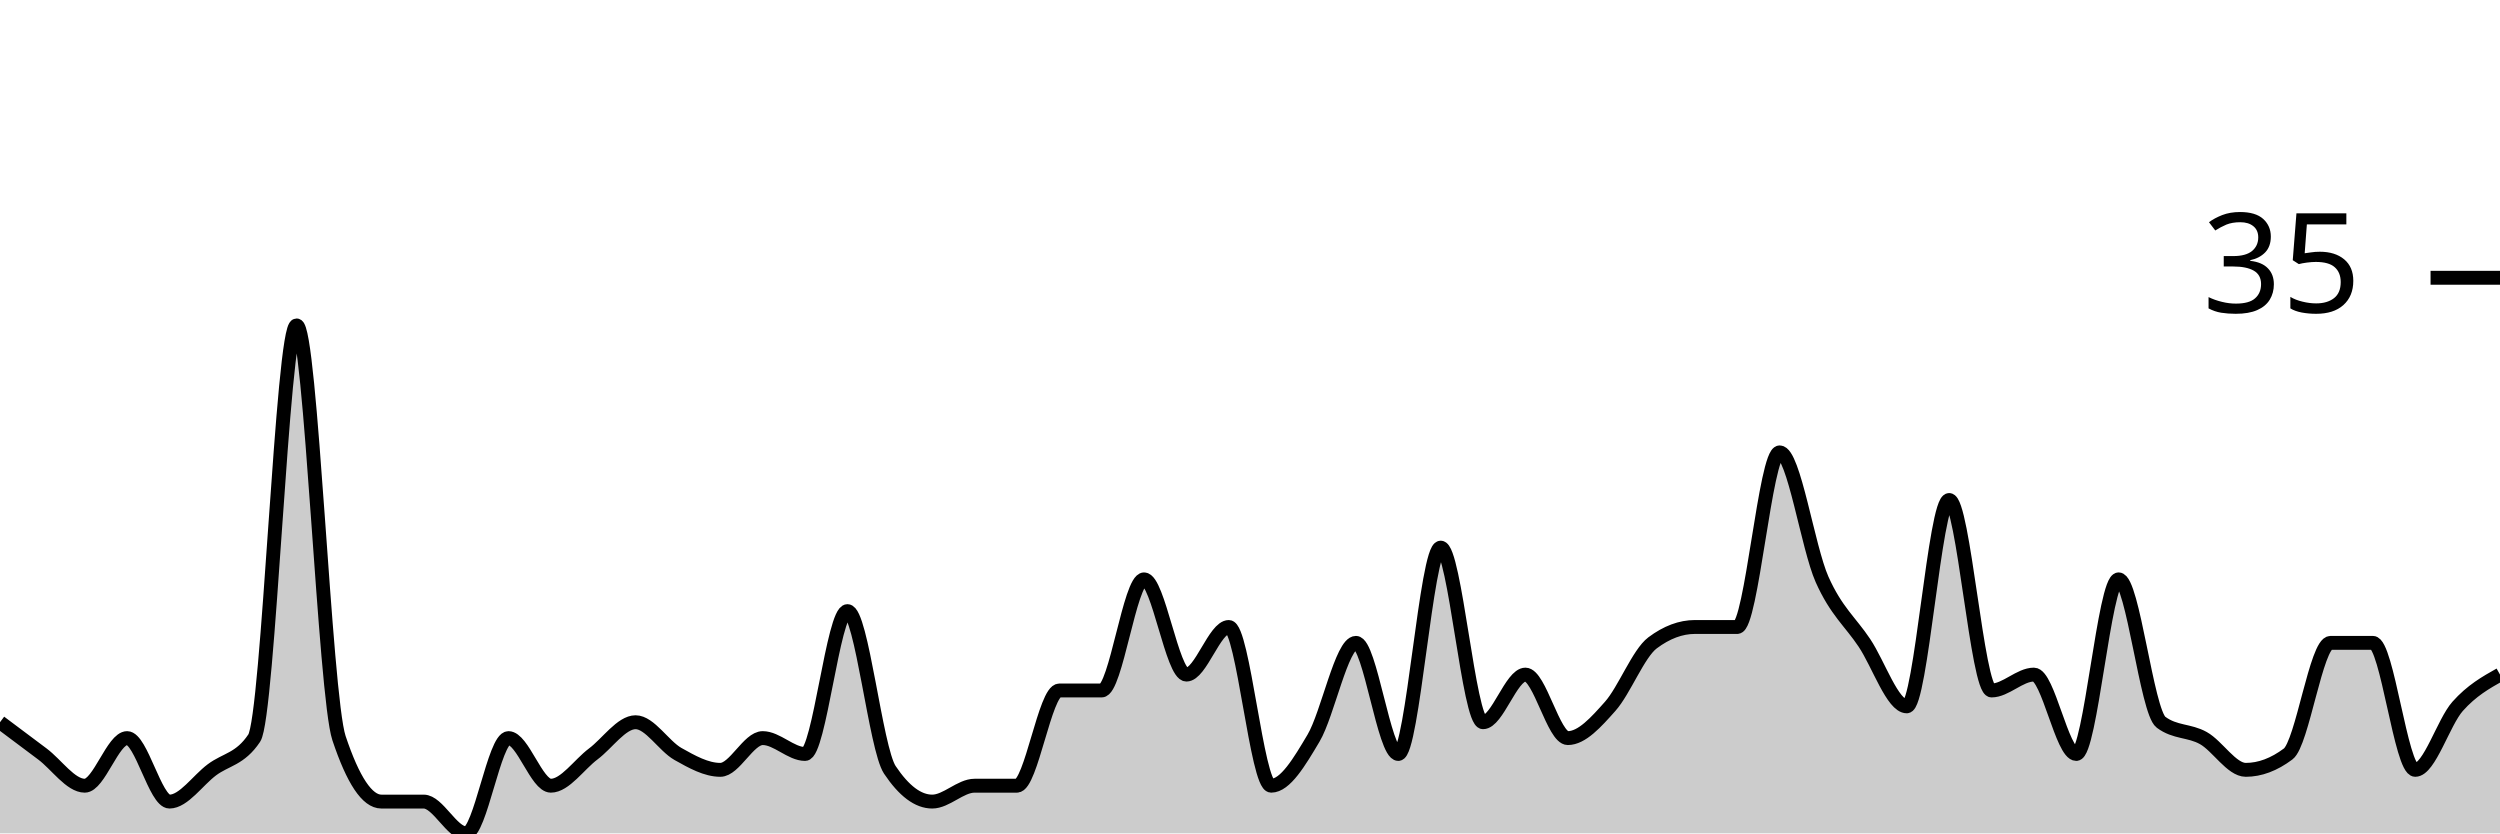
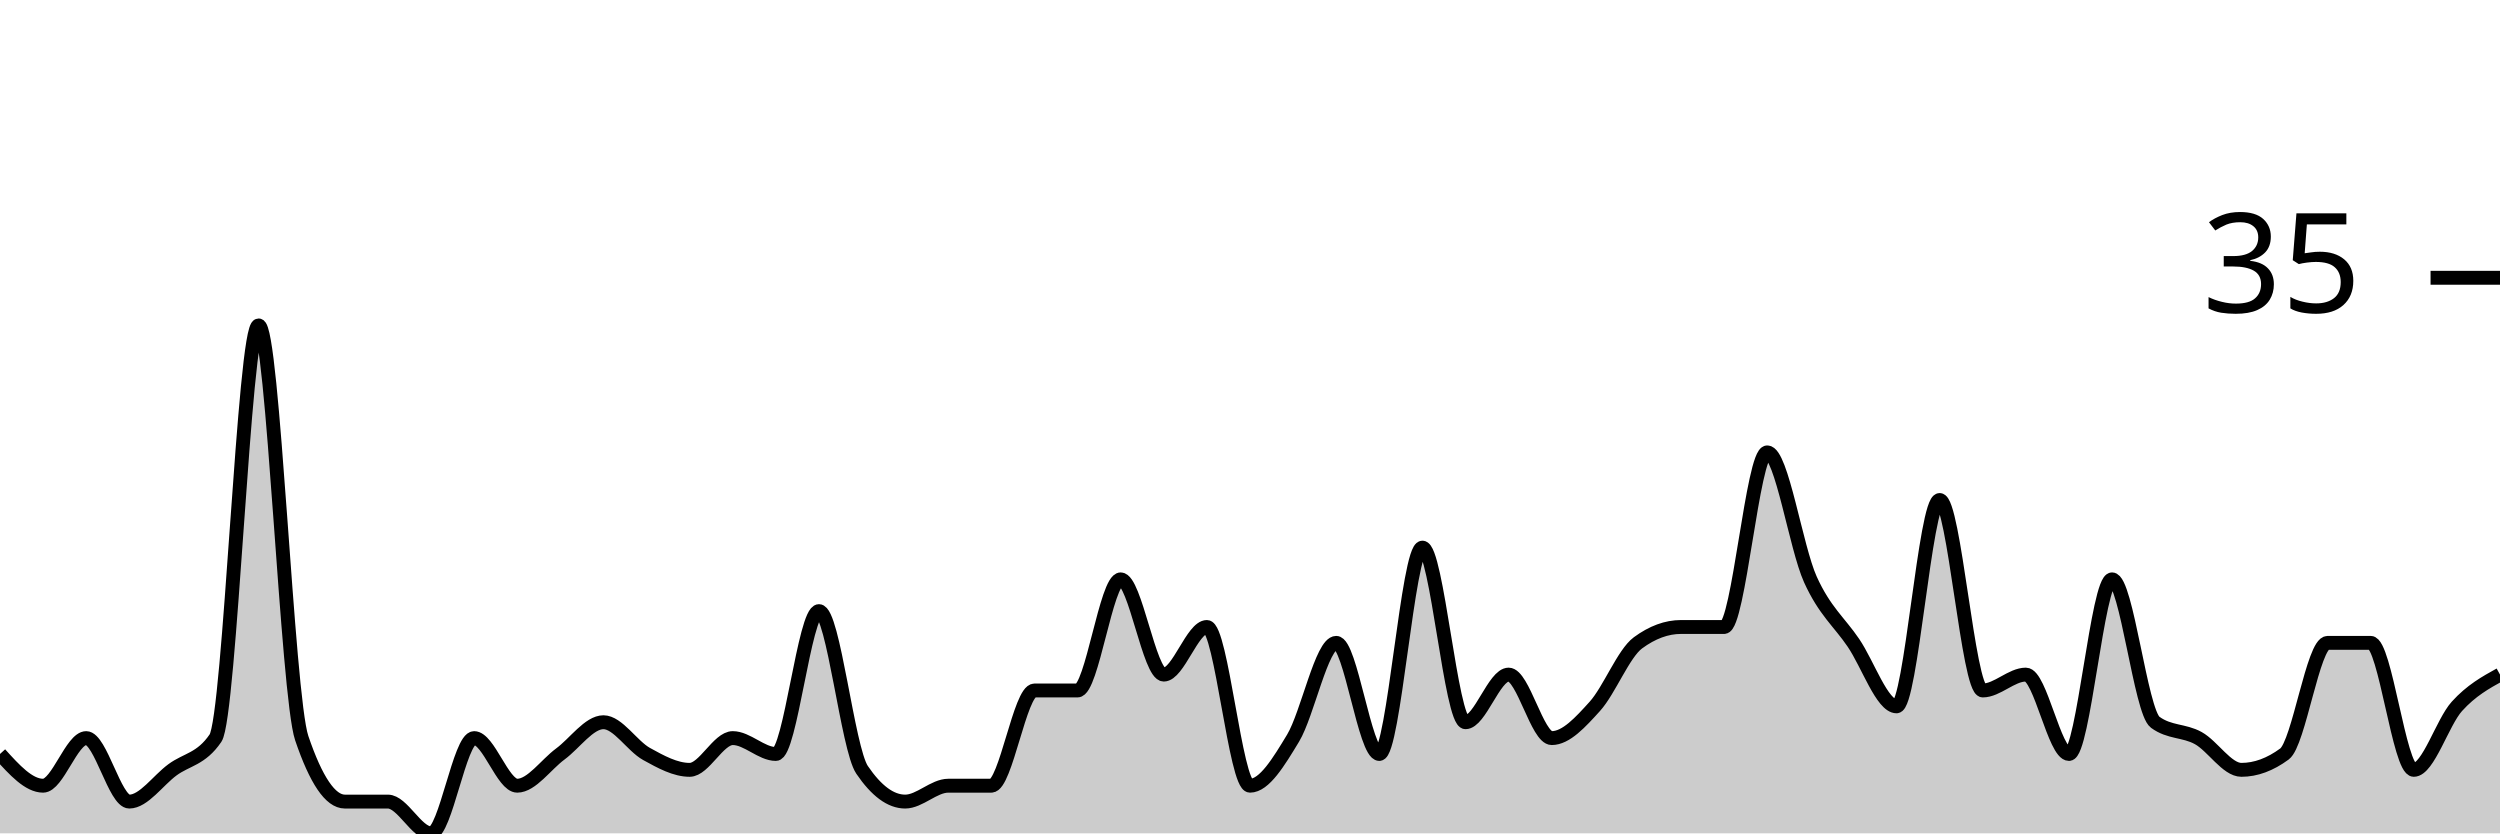
<svg xmlns="http://www.w3.org/2000/svg" viewBox="0 0 180 60">
  <g transform="translate(0,20)">
-     <path class="area" fill="rgba(0, 0, 0, 0.2)" d="M0,32C1.017,32.762,2.034,33.524,3.051,34.286C4.068,35.048,5.085,36.571,6.102,36.571C7.119,36.571,8.136,33.143,9.153,33.143C10.169,33.143,11.186,37.714,12.203,37.714C13.22,37.714,14.237,36.19,15.254,35.429C16.271,34.667,17.288,34.667,18.305,33.143C19.322,31.619,20.339,3.429,21.356,3.429C22.373,3.429,23.39,30.095,24.407,33.143C25.424,36.19,26.441,37.714,27.458,37.714C28.475,37.714,29.492,37.714,30.508,37.714C31.525,37.714,32.542,40,33.559,40C34.576,40,35.593,33.143,36.61,33.143C37.627,33.143,38.644,36.571,39.661,36.571C40.678,36.571,41.695,35.048,42.712,34.286C43.729,33.524,44.746,32,45.763,32C46.78,32,47.797,33.714,48.814,34.286C49.831,34.857,50.847,35.429,51.864,35.429C52.881,35.429,53.898,33.143,54.915,33.143C55.932,33.143,56.949,34.286,57.966,34.286C58.983,34.286,60,24,61.017,24C62.034,24,63.051,33.905,64.068,35.429C65.085,36.952,66.102,37.714,67.119,37.714C68.136,37.714,69.153,36.571,70.169,36.571C71.186,36.571,72.203,36.571,73.22,36.571C74.237,36.571,75.254,29.714,76.271,29.714C77.288,29.714,78.305,29.714,79.322,29.714C80.339,29.714,81.356,21.714,82.373,21.714C83.39,21.714,84.407,28.571,85.424,28.571C86.441,28.571,87.458,25.143,88.475,25.143C89.492,25.143,90.508,36.571,91.525,36.571C92.542,36.571,93.559,34.857,94.576,33.143C95.593,31.429,96.61,26.286,97.627,26.286C98.644,26.286,99.661,34.286,100.678,34.286C101.695,34.286,102.712,19.429,103.729,19.429C104.746,19.429,105.763,32,106.78,32C107.797,32,108.814,28.571,109.831,28.571C110.847,28.571,111.864,33.143,112.881,33.143C113.898,33.143,114.915,32,115.932,30.857C116.949,29.714,117.966,27.048,118.983,26.286C120,25.524,121.017,25.143,122.034,25.143C123.051,25.143,124.068,25.143,125.085,25.143C126.102,25.143,127.119,12.571,128.136,12.571C129.153,12.571,130.169,19.429,131.186,21.714C132.203,24,133.22,24.762,134.237,26.286C135.254,27.81,136.271,30.857,137.288,30.857C138.305,30.857,139.322,16,140.339,16C141.356,16,142.373,29.714,143.39,29.714C144.407,29.714,145.424,28.571,146.441,28.571C147.458,28.571,148.475,34.286,149.492,34.286C150.508,34.286,151.525,21.714,152.542,21.714C153.559,21.714,154.576,31.238,155.593,32C156.61,32.762,157.627,32.571,158.644,33.143C159.661,33.714,160.678,35.429,161.695,35.429C162.712,35.429,163.729,35.048,164.746,34.286C165.763,33.524,166.78,26.286,167.797,26.286C168.814,26.286,169.831,26.286,170.847,26.286C171.864,26.286,172.881,35.429,173.898,35.429C174.915,35.429,175.932,32,176.949,30.857C177.966,29.714,178.983,29.143,180,28.571L180,40C178.983,40,177.966,40,176.949,40C175.932,40,174.915,40,173.898,40C172.881,40,171.864,40,170.847,40C169.831,40,168.814,40,167.797,40C166.78,40,165.763,40,164.746,40C163.729,40,162.712,40,161.695,40C160.678,40,159.661,40,158.644,40C157.627,40,156.61,40,155.593,40C154.576,40,153.559,40,152.542,40C151.525,40,150.508,40,149.492,40C148.475,40,147.458,40,146.441,40C145.424,40,144.407,40,143.39,40C142.373,40,141.356,40,140.339,40C139.322,40,138.305,40,137.288,40C136.271,40,135.254,40,134.237,40C133.22,40,132.203,40,131.186,40C130.169,40,129.153,40,128.136,40C127.119,40,126.102,40,125.085,40C124.068,40,123.051,40,122.034,40C121.017,40,120,40,118.983,40C117.966,40,116.949,40,115.932,40C114.915,40,113.898,40,112.881,40C111.864,40,110.847,40,109.831,40C108.814,40,107.797,40,106.78,40C105.763,40,104.746,40,103.729,40C102.712,40,101.695,40,100.678,40C99.661,40,98.644,40,97.627,40C96.61,40,95.593,40,94.576,40C93.559,40,92.542,40,91.525,40C90.508,40,89.492,40,88.475,40C87.458,40,86.441,40,85.424,40C84.407,40,83.39,40,82.373,40C81.356,40,80.339,40,79.322,40C78.305,40,77.288,40,76.271,40C75.254,40,74.237,40,73.22,40C72.203,40,71.186,40,70.169,40C69.153,40,68.136,40,67.119,40C66.102,40,65.085,40,64.068,40C63.051,40,62.034,40,61.017,40C60,40,58.983,40,57.966,40C56.949,40,55.932,40,54.915,40C53.898,40,52.881,40,51.864,40C50.847,40,49.831,40,48.814,40C47.797,40,46.78,40,45.763,40C44.746,40,43.729,40,42.712,40C41.695,40,40.678,40,39.661,40C38.644,40,37.627,40,36.61,40C35.593,40,34.576,40,33.559,40C32.542,40,31.525,40,30.508,40C29.492,40,28.475,40,27.458,40C26.441,40,25.424,40,24.407,40C23.39,40,22.373,40,21.356,40C20.339,40,19.322,40,18.305,40C17.288,40,16.271,40,15.254,40C14.237,40,13.22,40,12.203,40C11.186,40,10.169,40,9.153,40C8.136,40,7.119,40,6.102,40C5.085,40,4.068,40,3.051,40C2.034,40,1.017,40,0,40Z" />
-     <path class="line" stroke="black" fill="none" d="M0,32C1.017,32.762,2.034,33.524,3.051,34.286C4.068,35.048,5.085,36.571,6.102,36.571C7.119,36.571,8.136,33.143,9.153,33.143C10.169,33.143,11.186,37.714,12.203,37.714C13.22,37.714,14.237,36.19,15.254,35.429C16.271,34.667,17.288,34.667,18.305,33.143C19.322,31.619,20.339,3.429,21.356,3.429C22.373,3.429,23.39,30.095,24.407,33.143C25.424,36.19,26.441,37.714,27.458,37.714C28.475,37.714,29.492,37.714,30.508,37.714C31.525,37.714,32.542,40,33.559,40C34.576,40,35.593,33.143,36.61,33.143C37.627,33.143,38.644,36.571,39.661,36.571C40.678,36.571,41.695,35.048,42.712,34.286C43.729,33.524,44.746,32,45.763,32C46.78,32,47.797,33.714,48.814,34.286C49.831,34.857,50.847,35.429,51.864,35.429C52.881,35.429,53.898,33.143,54.915,33.143C55.932,33.143,56.949,34.286,57.966,34.286C58.983,34.286,60,24,61.017,24C62.034,24,63.051,33.905,64.068,35.429C65.085,36.952,66.102,37.714,67.119,37.714C68.136,37.714,69.153,36.571,70.169,36.571C71.186,36.571,72.203,36.571,73.22,36.571C74.237,36.571,75.254,29.714,76.271,29.714C77.288,29.714,78.305,29.714,79.322,29.714C80.339,29.714,81.356,21.714,82.373,21.714C83.39,21.714,84.407,28.571,85.424,28.571C86.441,28.571,87.458,25.143,88.475,25.143C89.492,25.143,90.508,36.571,91.525,36.571C92.542,36.571,93.559,34.857,94.576,33.143C95.593,31.429,96.61,26.286,97.627,26.286C98.644,26.286,99.661,34.286,100.678,34.286C101.695,34.286,102.712,19.429,103.729,19.429C104.746,19.429,105.763,32,106.78,32C107.797,32,108.814,28.571,109.831,28.571C110.847,28.571,111.864,33.143,112.881,33.143C113.898,33.143,114.915,32,115.932,30.857C116.949,29.714,117.966,27.048,118.983,26.286C120,25.524,121.017,25.143,122.034,25.143C123.051,25.143,124.068,25.143,125.085,25.143C126.102,25.143,127.119,12.571,128.136,12.571C129.153,12.571,130.169,19.429,131.186,21.714C132.203,24,133.22,24.762,134.237,26.286C135.254,27.81,136.271,30.857,137.288,30.857C138.305,30.857,139.322,16,140.339,16C141.356,16,142.373,29.714,143.39,29.714C144.407,29.714,145.424,28.571,146.441,28.571C147.458,28.571,148.475,34.286,149.492,34.286C150.508,34.286,151.525,21.714,152.542,21.714C153.559,21.714,154.576,31.238,155.593,32C156.61,32.762,157.627,32.571,158.644,33.143C159.661,33.714,160.678,35.429,161.695,35.429C162.712,35.429,163.729,35.048,164.746,34.286C165.763,33.524,166.78,26.286,167.797,26.286C168.814,26.286,169.831,26.286,170.847,26.286C171.864,26.286,172.881,35.429,173.898,35.429C174.915,35.429,175.932,32,176.949,30.857C177.966,29.714,178.983,29.143,180,28.571" />
+     <path class="area" fill="rgba(0, 0, 0, 0.2)" d="M0,34.286C1.034,35.429,2.069,36.571,3.103,36.571C4.138,36.571,5.172,33.143,6.207,33.143C7.241,33.143,8.276,37.714,9.31,37.714C10.345,37.714,11.379,36.19,12.414,35.429C13.448,34.667,14.483,34.667,15.517,33.143C16.552,31.619,17.586,3.429,18.621,3.429C19.655,3.429,20.69,30.095,21.724,33.143C22.759,36.19,23.793,37.714,24.828,37.714C25.862,37.714,26.897,37.714,27.931,37.714C28.966,37.714,30,40,31.034,40C32.069,40,33.103,33.143,34.138,33.143C35.172,33.143,36.207,36.571,37.241,36.571C38.276,36.571,39.31,35.048,40.345,34.286C41.379,33.524,42.414,32,43.448,32C44.483,32,45.517,33.714,46.552,34.286C47.586,34.857,48.621,35.429,49.655,35.429C50.69,35.429,51.724,33.143,52.759,33.143C53.793,33.143,54.828,34.286,55.862,34.286C56.897,34.286,57.931,24,58.966,24C60,24,61.034,33.905,62.069,35.429C63.103,36.952,64.138,37.714,65.172,37.714C66.207,37.714,67.241,36.571,68.276,36.571C69.31,36.571,70.345,36.571,71.379,36.571C72.414,36.571,73.448,29.714,74.483,29.714C75.517,29.714,76.552,29.714,77.586,29.714C78.621,29.714,79.655,21.714,80.69,21.714C81.724,21.714,82.759,28.571,83.793,28.571C84.828,28.571,85.862,25.143,86.897,25.143C87.931,25.143,88.966,36.571,90,36.571C91.034,36.571,92.069,34.857,93.103,33.143C94.138,31.429,95.172,26.286,96.207,26.286C97.241,26.286,98.276,34.286,99.31,34.286C100.345,34.286,101.379,19.429,102.414,19.429C103.448,19.429,104.483,32,105.517,32C106.552,32,107.586,28.571,108.621,28.571C109.655,28.571,110.69,33.143,111.724,33.143C112.759,33.143,113.793,32,114.828,30.857C115.862,29.714,116.897,27.048,117.931,26.286C118.966,25.524,120,25.143,121.034,25.143C122.069,25.143,123.103,25.143,124.138,25.143C125.172,25.143,126.207,12.571,127.241,12.571C128.276,12.571,129.31,19.429,130.345,21.714C131.379,24,132.414,24.762,133.448,26.286C134.483,27.81,135.517,30.857,136.552,30.857C137.586,30.857,138.621,16,139.655,16C140.69,16,141.724,29.714,142.759,29.714C143.793,29.714,144.828,28.571,145.862,28.571C146.897,28.571,147.931,34.286,148.966,34.286C150,34.286,151.034,21.714,152.069,21.714C153.103,21.714,154.138,31.238,155.172,32C156.207,32.762,157.241,32.571,158.276,33.143C159.31,33.714,160.345,35.429,161.379,35.429C162.414,35.429,163.448,35.048,164.483,34.286C165.517,33.524,166.552,26.286,167.586,26.286C168.621,26.286,169.655,26.286,170.69,26.286C171.724,26.286,172.759,35.429,173.793,35.429C174.828,35.429,175.862,32,176.897,30.857C177.931,29.714,178.966,29.143,180,28.571L180,40C178.966,40,177.931,40,176.897,40C175.862,40,174.828,40,173.793,40C172.759,40,171.724,40,170.69,40C169.655,40,168.621,40,167.586,40C166.552,40,165.517,40,164.483,40C163.448,40,162.414,40,161.379,40C160.345,40,159.31,40,158.276,40C157.241,40,156.207,40,155.172,40C154.138,40,153.103,40,152.069,40C151.034,40,150,40,148.966,40C147.931,40,146.897,40,145.862,40C144.828,40,143.793,40,142.759,40C141.724,40,140.69,40,139.655,40C138.621,40,137.586,40,136.552,40C135.517,40,134.483,40,133.448,40C132.414,40,131.379,40,130.345,40C129.31,40,128.276,40,127.241,40C126.207,40,125.172,40,124.138,40C123.103,40,122.069,40,121.034,40C120,40,118.966,40,117.931,40C116.897,40,115.862,40,114.828,40C113.793,40,112.759,40,111.724,40C110.69,40,109.655,40,108.621,40C107.586,40,106.552,40,105.517,40C104.483,40,103.448,40,102.414,40C101.379,40,100.345,40,99.31,40C98.276,40,97.241,40,96.207,40C95.172,40,94.138,40,93.103,40C92.069,40,91.034,40,90,40C88.966,40,87.931,40,86.897,40C85.862,40,84.828,40,83.793,40C82.759,40,81.724,40,80.69,40C79.655,40,78.621,40,77.586,40C76.552,40,75.517,40,74.483,40C73.448,40,72.414,40,71.379,40C70.345,40,69.31,40,68.276,40C67.241,40,66.207,40,65.172,40C64.138,40,63.103,40,62.069,40C61.034,40,60,40,58.966,40C57.931,40,56.897,40,55.862,40C54.828,40,53.793,40,52.759,40C51.724,40,50.69,40,49.655,40C48.621,40,47.586,40,46.552,40C45.517,40,44.483,40,43.448,40C42.414,40,41.379,40,40.345,40C39.31,40,38.276,40,37.241,40C36.207,40,35.172,40,34.138,40C33.103,40,32.069,40,31.034,40C30,40,28.966,40,27.931,40C26.897,40,25.862,40,24.828,40C23.793,40,22.759,40,21.724,40C20.69,40,19.655,40,18.621,40C17.586,40,16.552,40,15.517,40C14.483,40,13.448,40,12.414,40C11.379,40,10.345,40,9.31,40C8.276,40,7.241,40,6.207,40C5.172,40,4.138,40,3.103,40C2.069,40,1.034,40,0,40Z" />
+     <path class="line" stroke="black" fill="none" d="M0,34.286C1.034,35.429,2.069,36.571,3.103,36.571C4.138,36.571,5.172,33.143,6.207,33.143C7.241,33.143,8.276,37.714,9.31,37.714C10.345,37.714,11.379,36.19,12.414,35.429C13.448,34.667,14.483,34.667,15.517,33.143C16.552,31.619,17.586,3.429,18.621,3.429C19.655,3.429,20.69,30.095,21.724,33.143C22.759,36.19,23.793,37.714,24.828,37.714C25.862,37.714,26.897,37.714,27.931,37.714C28.966,37.714,30,40,31.034,40C32.069,40,33.103,33.143,34.138,33.143C35.172,33.143,36.207,36.571,37.241,36.571C38.276,36.571,39.31,35.048,40.345,34.286C41.379,33.524,42.414,32,43.448,32C44.483,32,45.517,33.714,46.552,34.286C47.586,34.857,48.621,35.429,49.655,35.429C50.69,35.429,51.724,33.143,52.759,33.143C53.793,33.143,54.828,34.286,55.862,34.286C56.897,34.286,57.931,24,58.966,24C60,24,61.034,33.905,62.069,35.429C63.103,36.952,64.138,37.714,65.172,37.714C66.207,37.714,67.241,36.571,68.276,36.571C69.31,36.571,70.345,36.571,71.379,36.571C72.414,36.571,73.448,29.714,74.483,29.714C75.517,29.714,76.552,29.714,77.586,29.714C78.621,29.714,79.655,21.714,80.69,21.714C81.724,21.714,82.759,28.571,83.793,28.571C84.828,28.571,85.862,25.143,86.897,25.143C87.931,25.143,88.966,36.571,90,36.571C91.034,36.571,92.069,34.857,93.103,33.143C94.138,31.429,95.172,26.286,96.207,26.286C97.241,26.286,98.276,34.286,99.31,34.286C100.345,34.286,101.379,19.429,102.414,19.429C103.448,19.429,104.483,32,105.517,32C106.552,32,107.586,28.571,108.621,28.571C109.655,28.571,110.69,33.143,111.724,33.143C112.759,33.143,113.793,32,114.828,30.857C115.862,29.714,116.897,27.048,117.931,26.286C118.966,25.524,120,25.143,121.034,25.143C122.069,25.143,123.103,25.143,124.138,25.143C125.172,25.143,126.207,12.571,127.241,12.571C128.276,12.571,129.31,19.429,130.345,21.714C131.379,24,132.414,24.762,133.448,26.286C134.483,27.81,135.517,30.857,136.552,30.857C137.586,30.857,138.621,16,139.655,16C140.69,16,141.724,29.714,142.759,29.714C143.793,29.714,144.828,28.571,145.862,28.571C146.897,28.571,147.931,34.286,148.966,34.286C150,34.286,151.034,21.714,152.069,21.714C153.103,21.714,154.138,31.238,155.172,32C156.207,32.762,157.241,32.571,158.276,33.143C159.31,33.714,160.345,35.429,161.379,35.429C162.414,35.429,163.448,35.048,164.483,34.286C165.517,33.524,166.552,26.286,167.586,26.286C168.621,26.286,169.655,26.286,170.69,26.286C171.724,26.286,172.759,35.429,173.793,35.429C174.828,35.429,175.862,32,176.897,30.857C177.931,29.714,178.966,29.143,180,28.571" />
    <path class="axis-ceiling" stroke-width="1" stroke="black" fill="none" d="M175,0L180,0" />
    <text class="axis-ceiling-label" font-family="sans-serif" text-anchor="end" font-size="10px" x="170" y="2.5">35</text>
  </g>
</svg>
